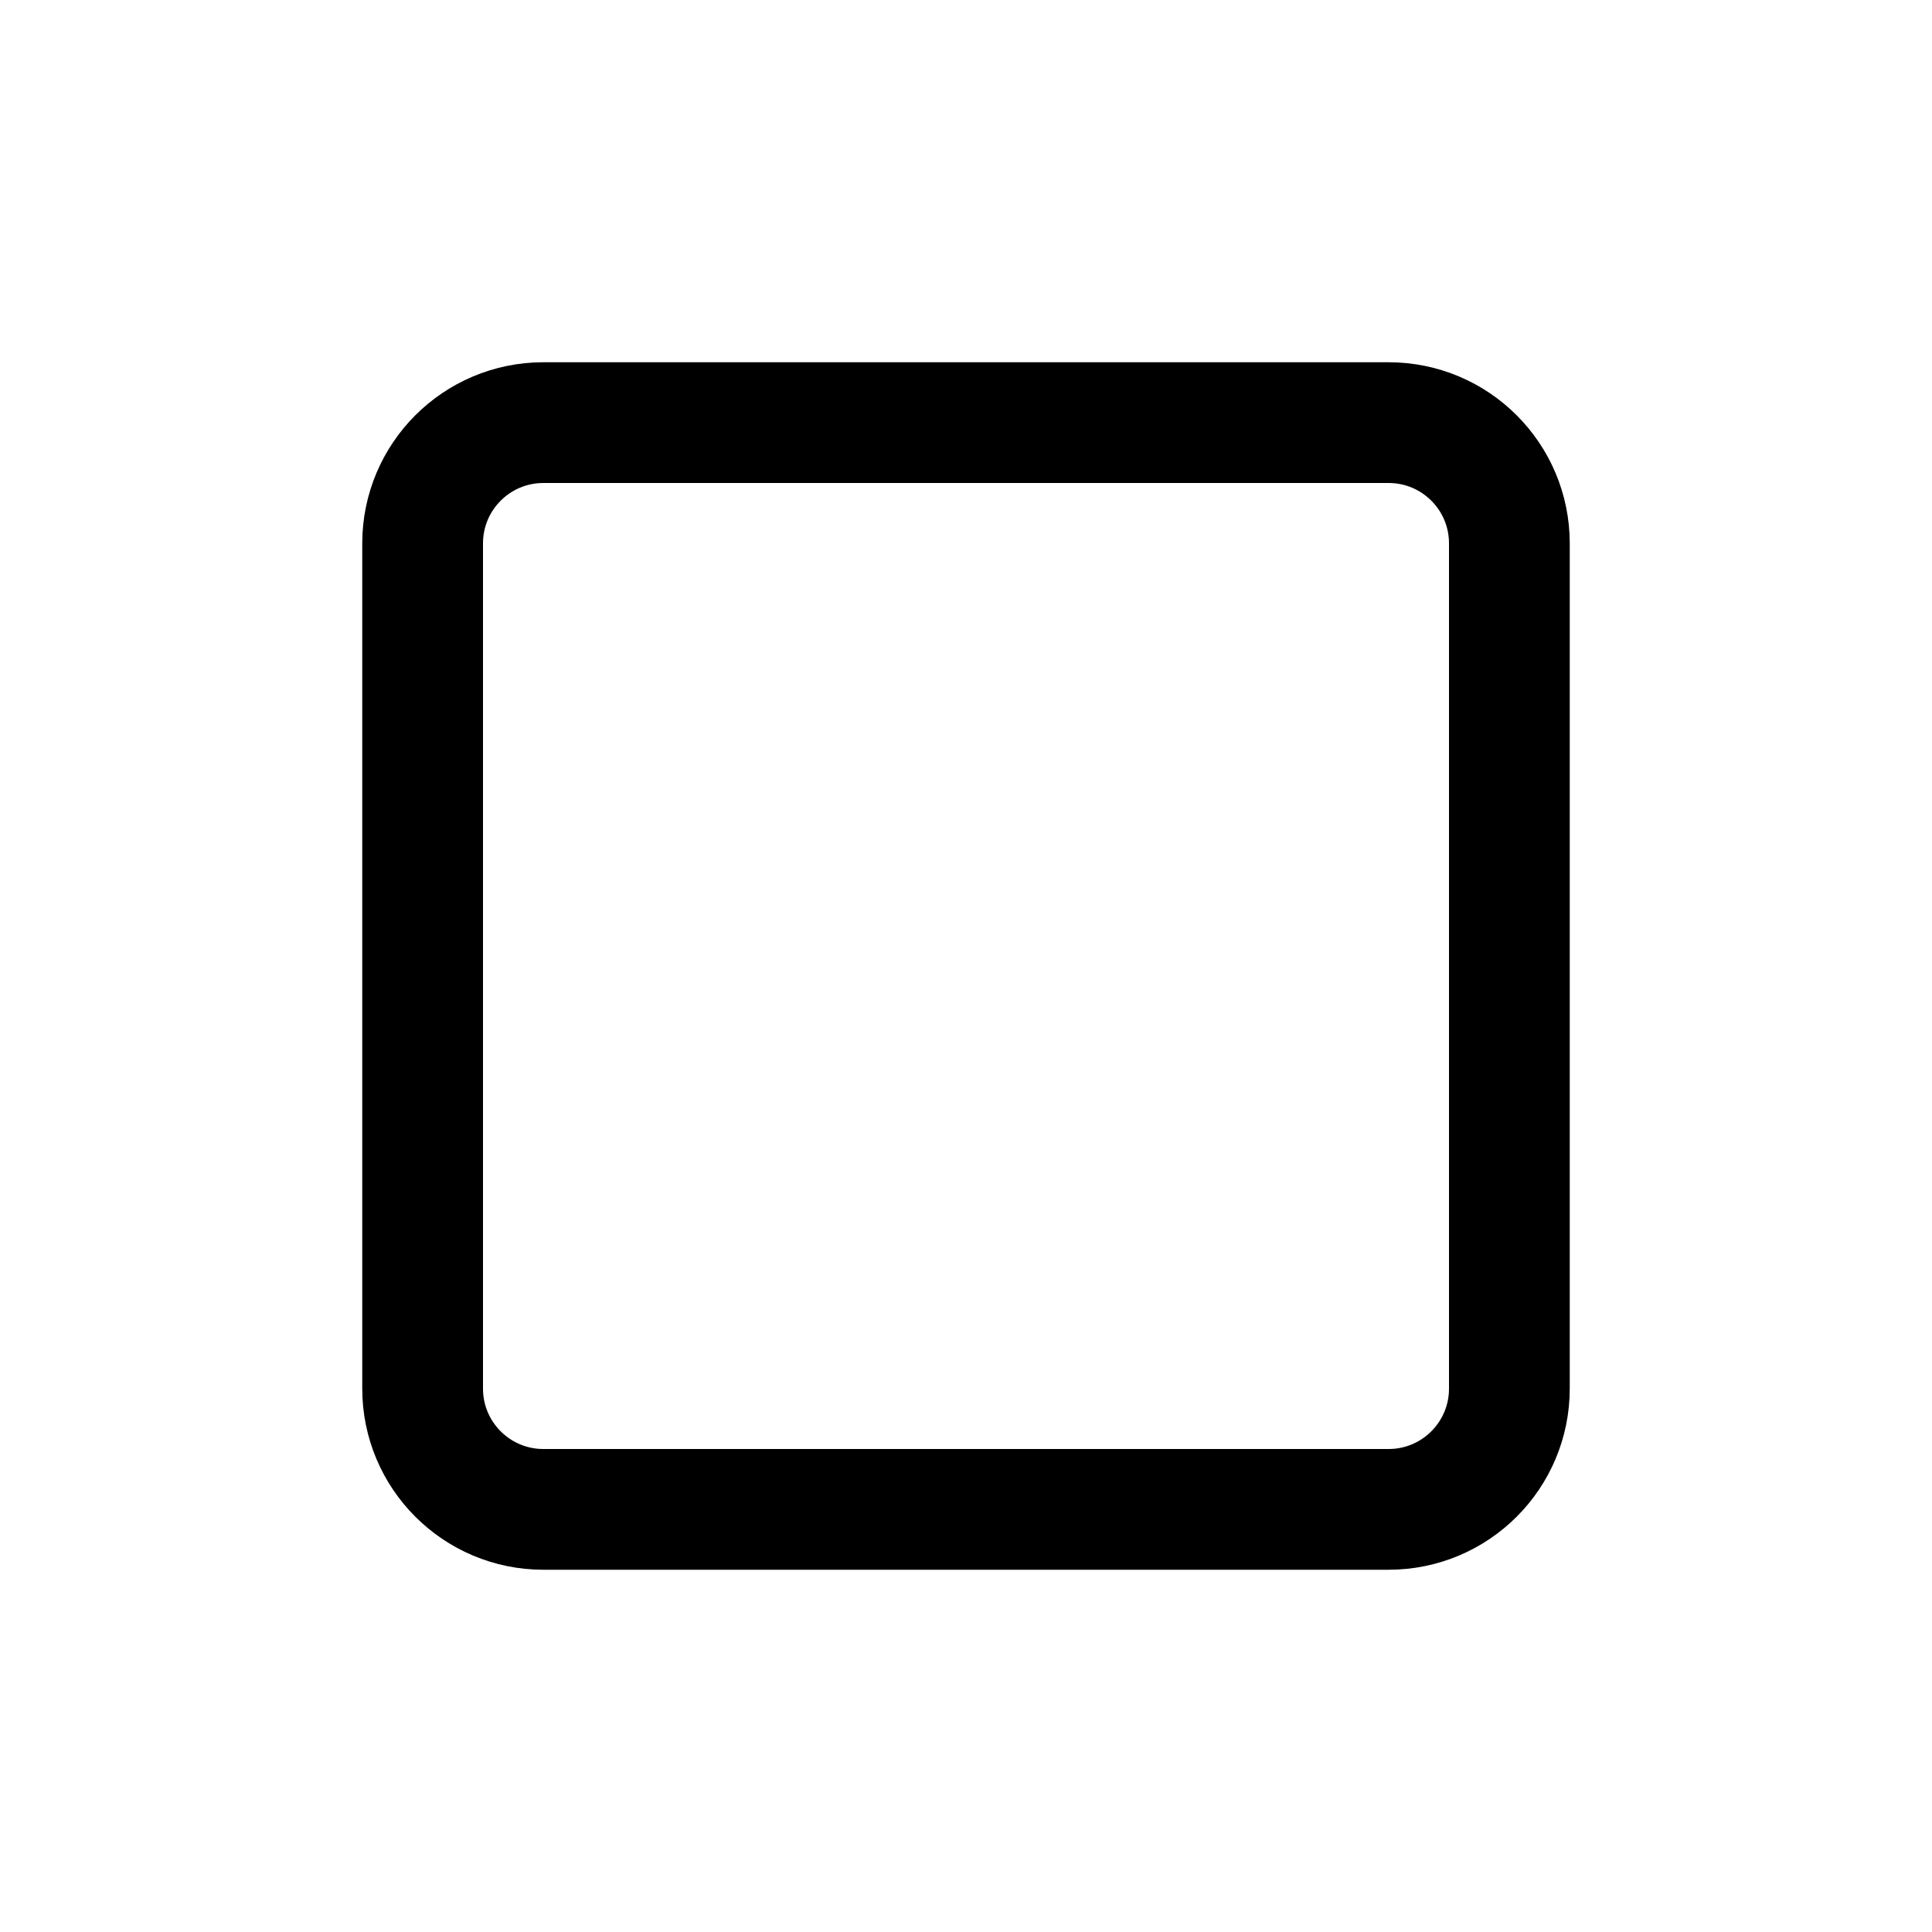
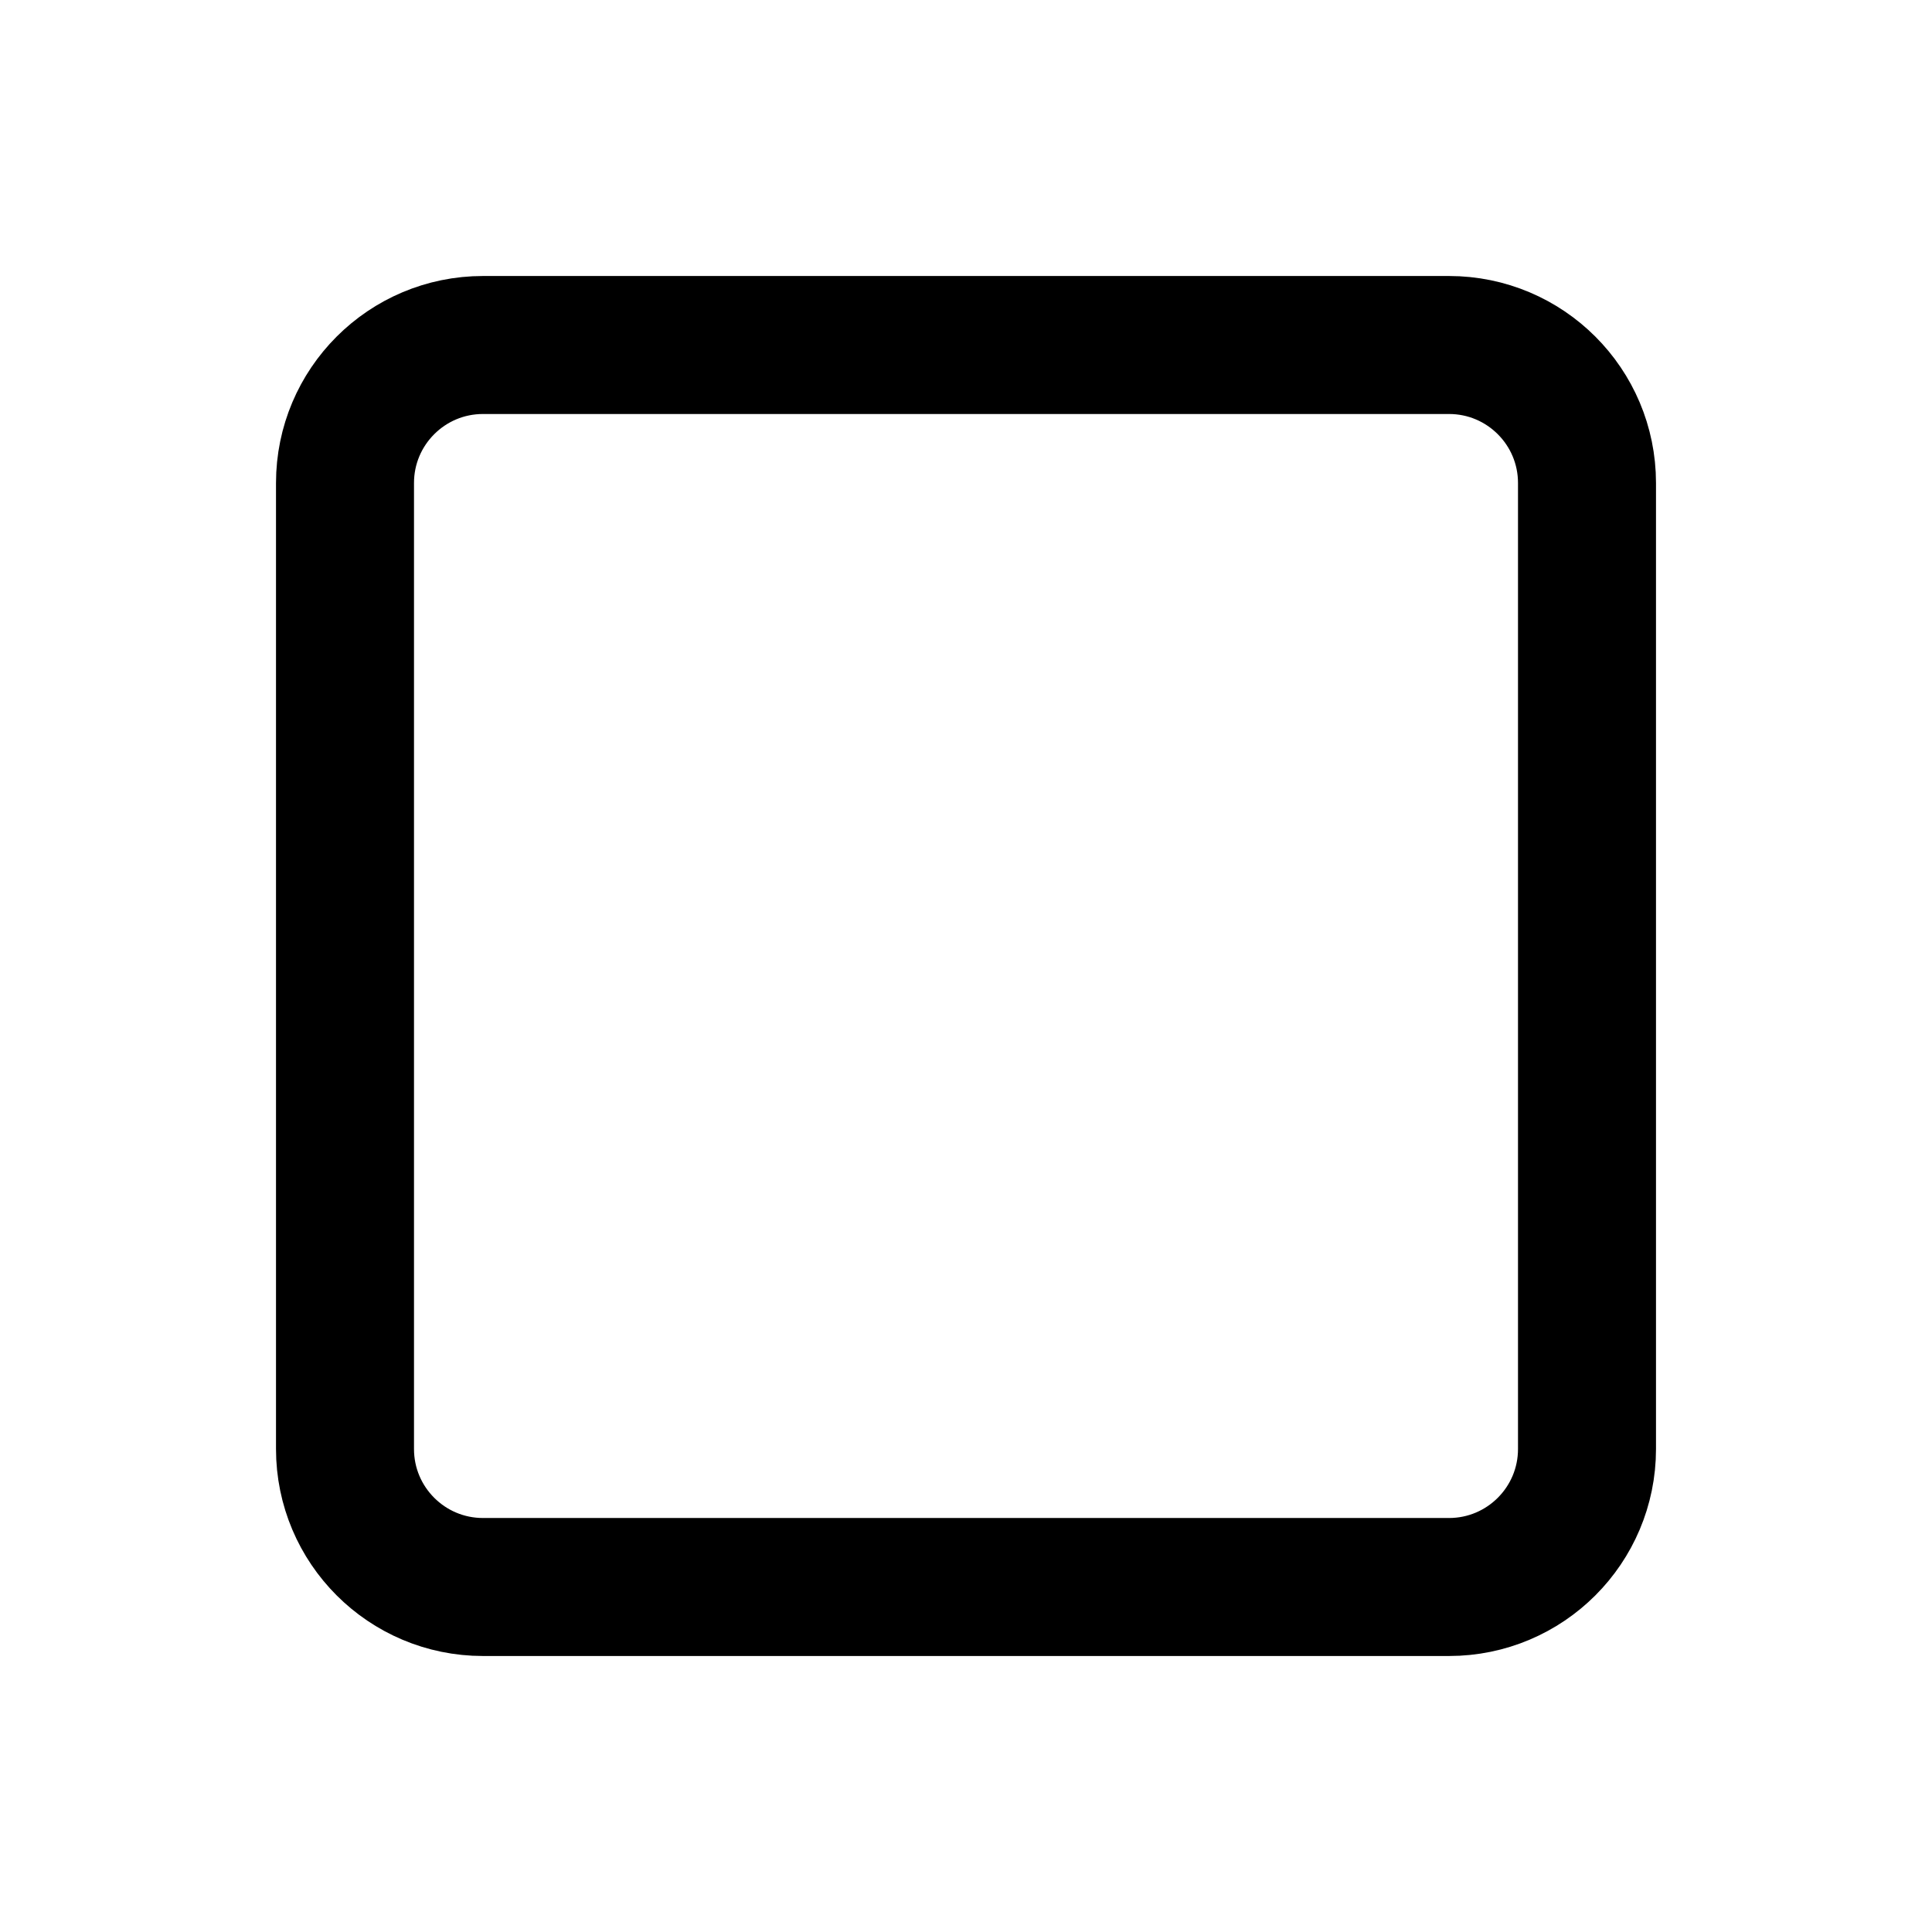
- <svg xmlns="http://www.w3.org/2000/svg" viewBox="0 0 16 16">
-   <rect x="3.5" y="3.5" width="9" height="9" rx="1" fill="none" stroke="currentColor" stroke-width="1" />
+ <svg xmlns="http://www.w3.org/2000/svg" viewBox="0 0 14 14">
+   <rect x="2.5" y="2.5" width="9" height="9" rx="1" fill="none" stroke="currentColor" stroke-width="1" />
</svg>
